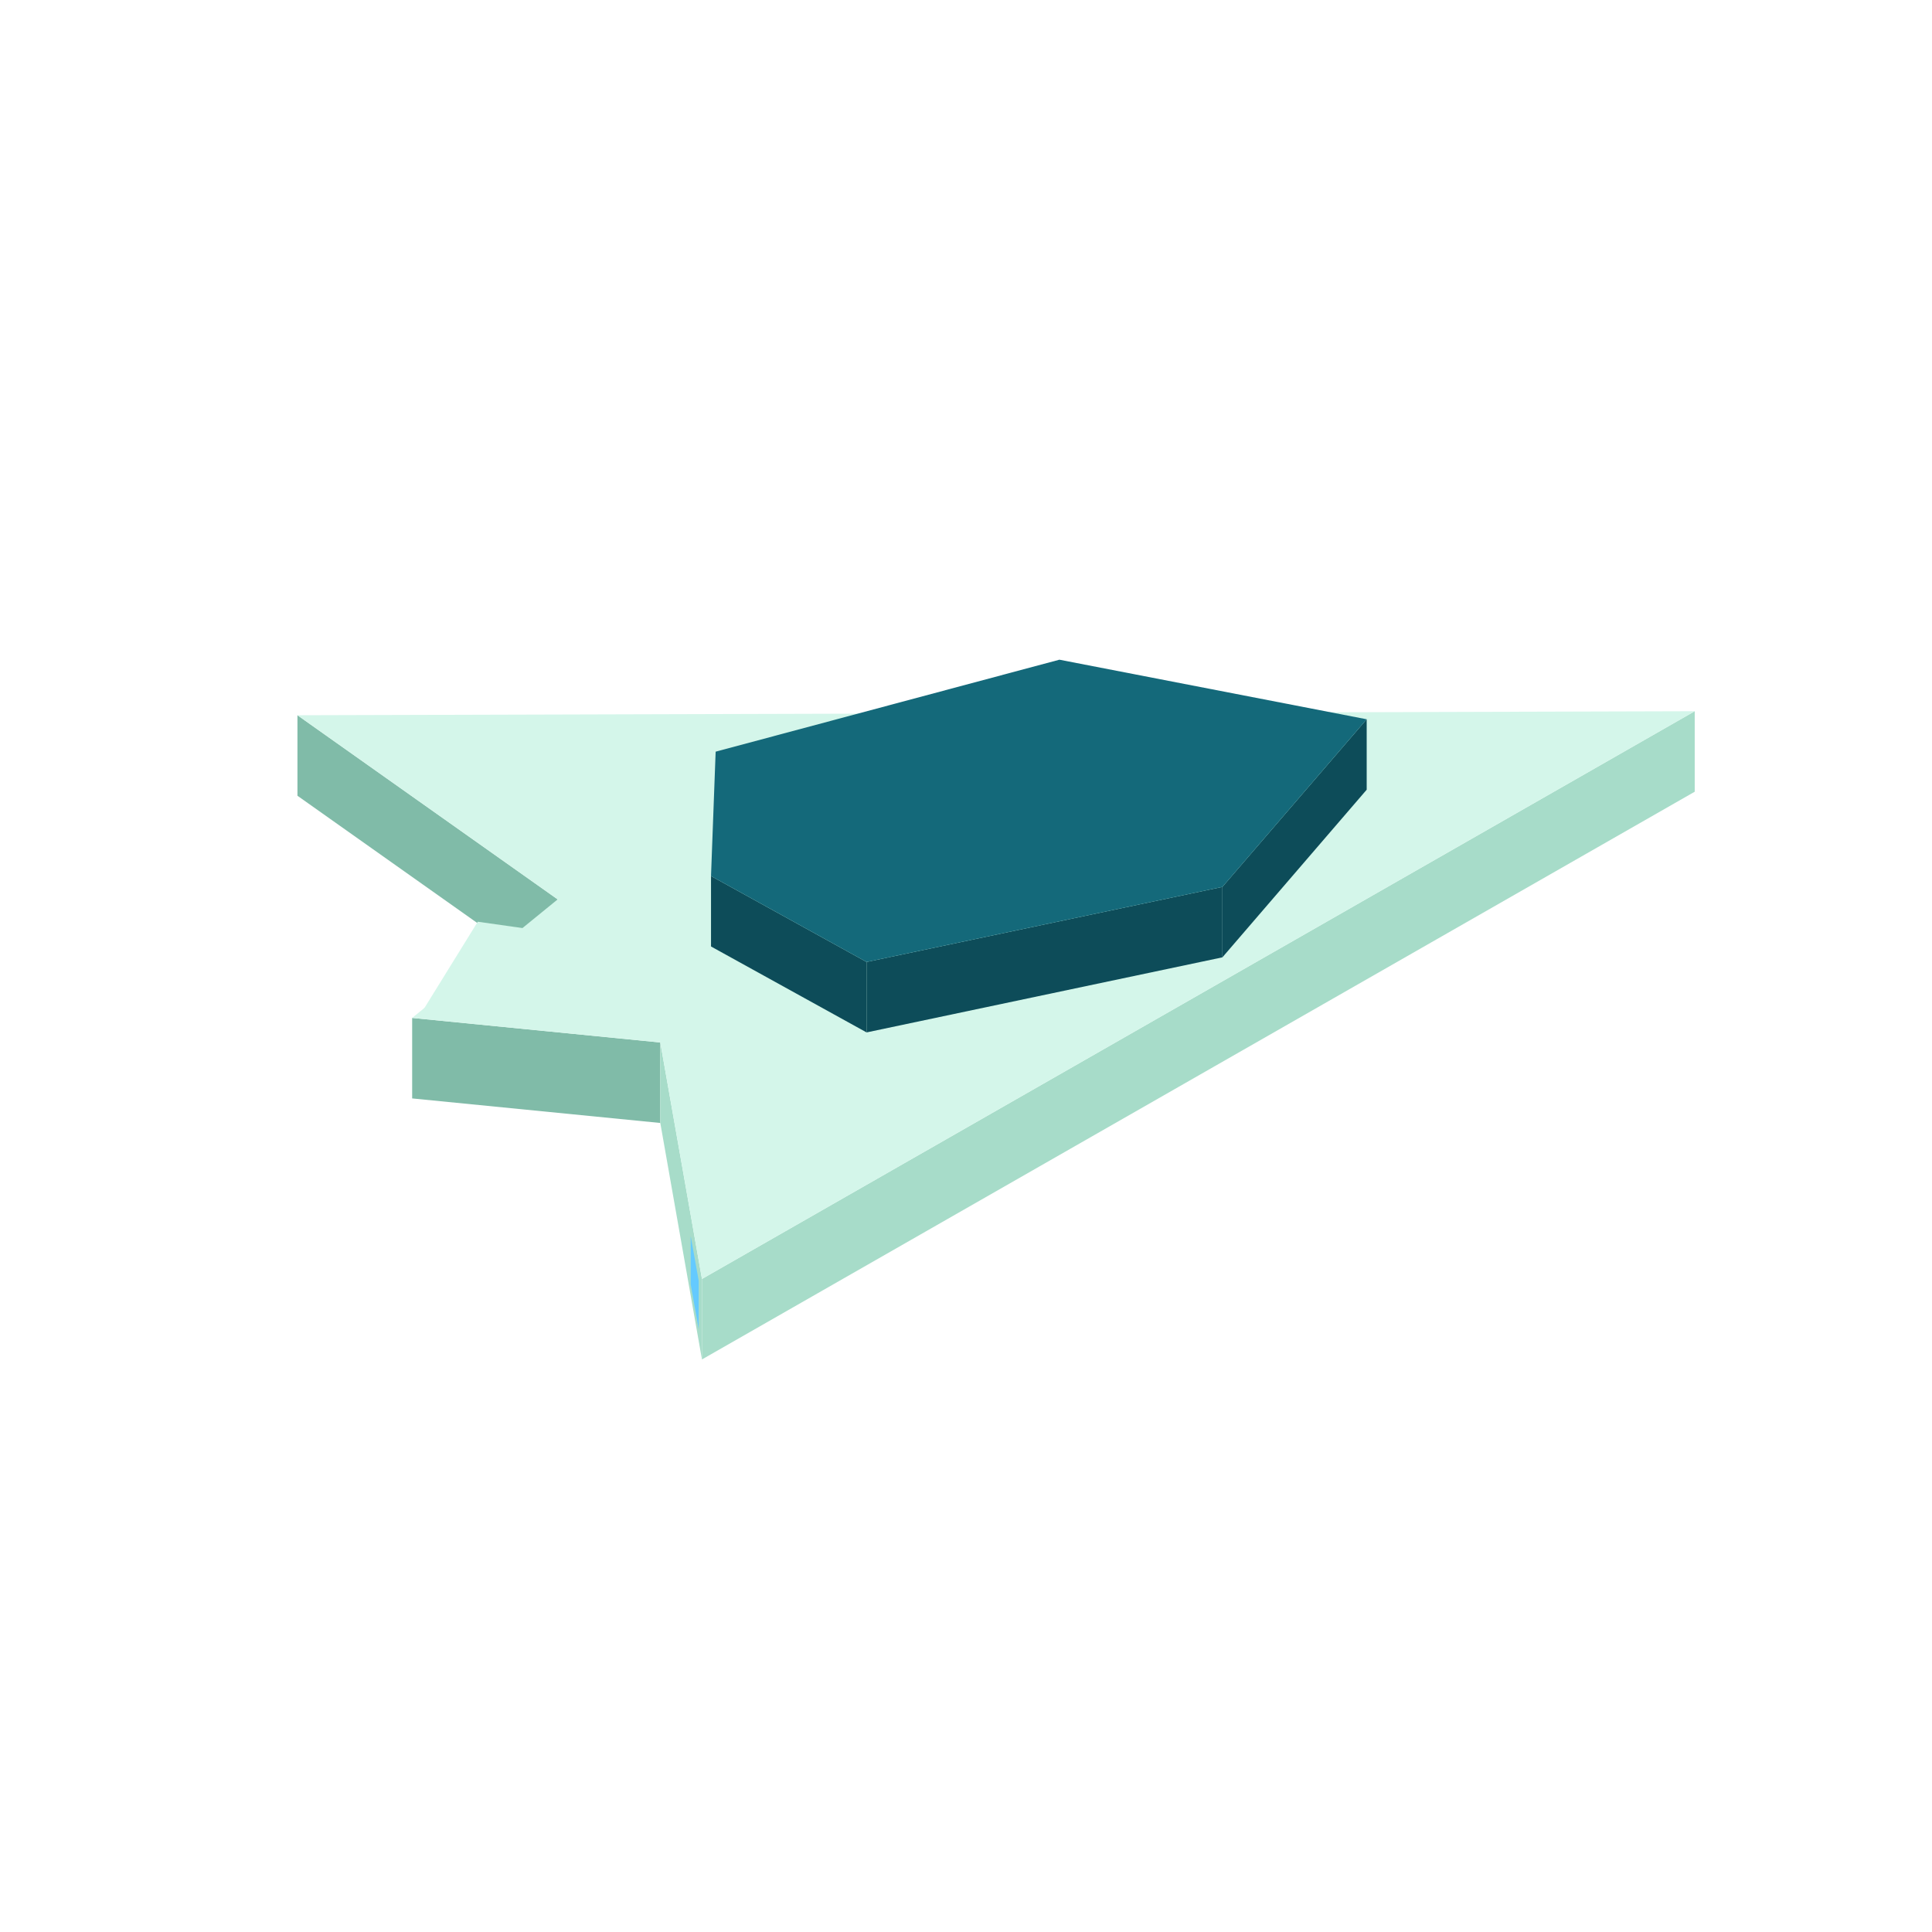
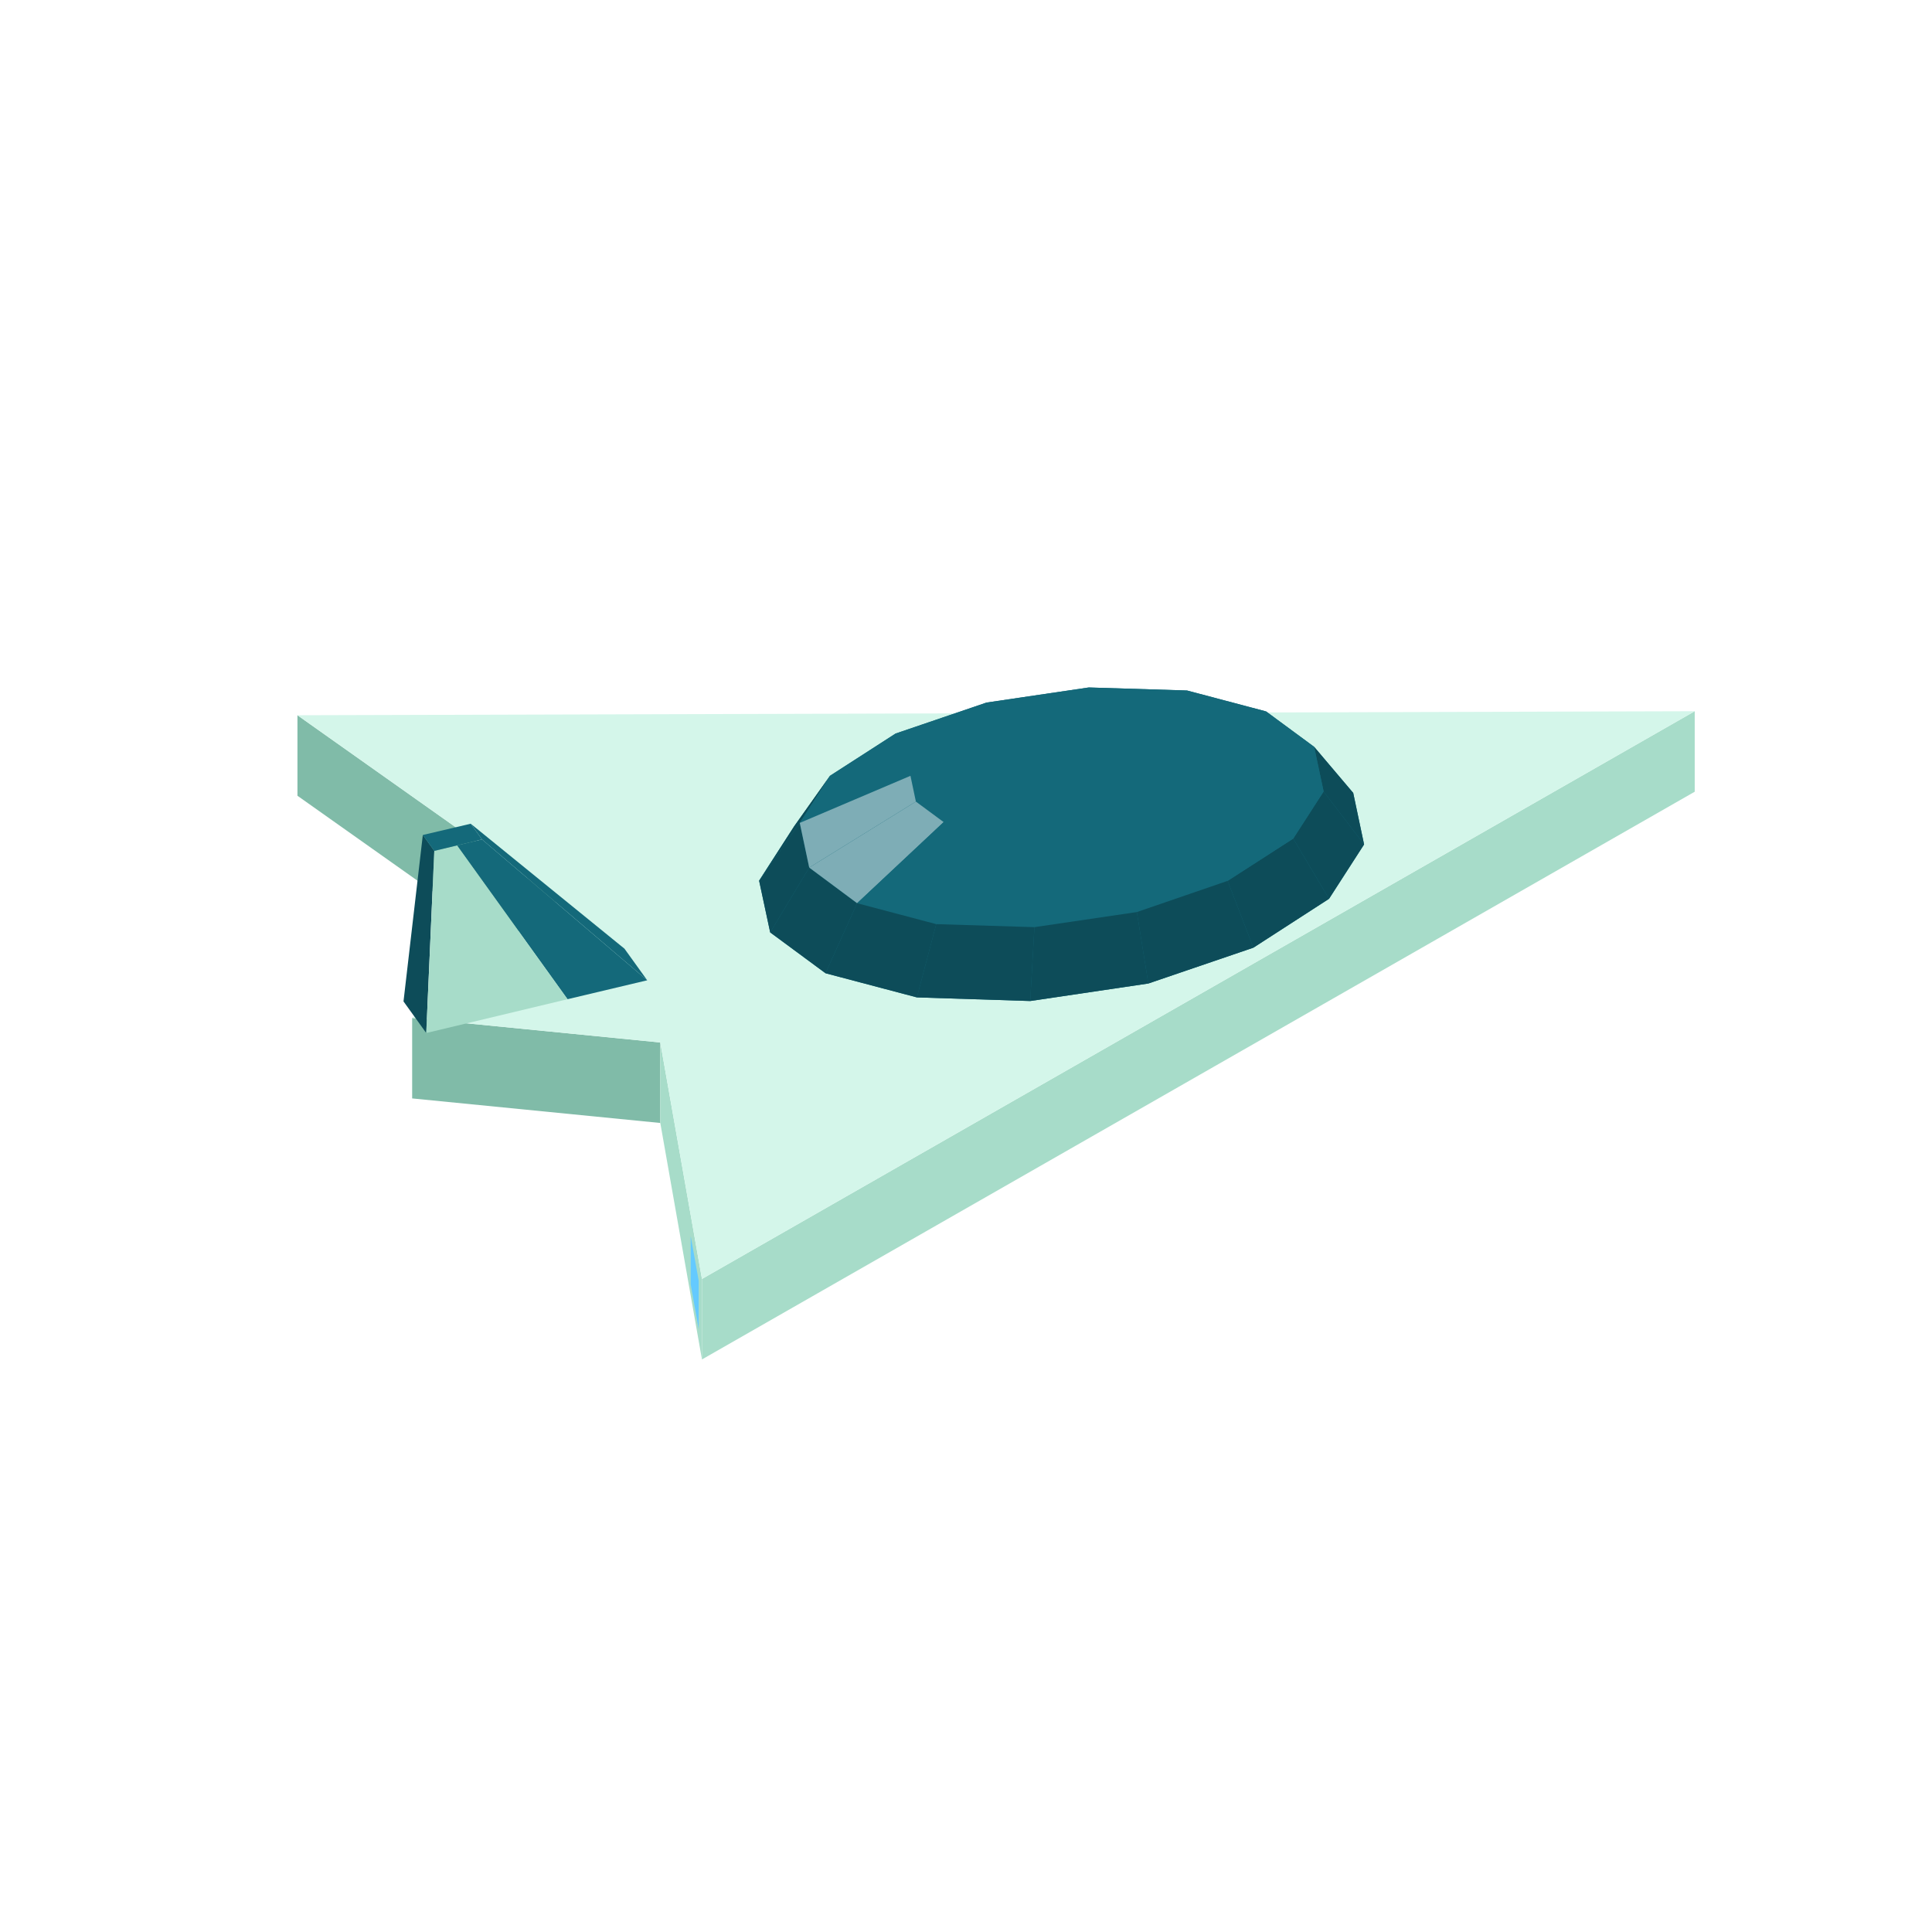
<svg xmlns="http://www.w3.org/2000/svg" width="96" height="96" viewBox="0 0 96 96">
  <polygon fill="#64caff" points="15.52,36.89 17.98,38.63 17.98,41.03 15.52,39.29" />
  <polygon fill="#80bba8" points="14.78,35.54 27.71,44.69 27.71,48.69 14.78,39.54" />
  <polygon fill="#a7dcc9" points="34.88,63.55 84.21,35.34 84.21,39.34 34.88,67.55" />
  <polygon fill="#80bba8" points="20.48,50.58 32.81,51.80 32.81,55.80 20.48,54.58" />
  <polygon fill="#a7dcc9" points="32.81,51.80 34.88,63.55 34.88,67.55 32.81,55.80" />
  <polygon fill="#64caff" points="34.72,66.05 34.32,63.82 34.32,61.42 34.72,63.65" />
  <polygon fill="#d4f6ea" points="34.88,63.55 32.81,51.80 20.48,50.58 27.71,44.69 14.78,35.54 84.21,35.34" />
-   <polygon fill="#0d4c59" points="60.74,44.07 67.91,35.74 67.91,39.24 60.74,47.57" />
-   <polygon fill="#0d4c59" points="35.33,43.53 43.06,47.80 43.06,51.30 35.33,47.03" />
-   <polygon fill="#0d4c59" points="43.06,47.80 60.74,44.07 60.74,47.57 43.06,51.30" />
-   <polygon fill="#14697a" points="60.74,44.07 43.06,47.80 35.33,43.53 35.56,37.35 52.64,32.78 67.91,35.74" />
-   <polygon fill="#d4f6ea" points="34.24,47.29 20.84,50.49 23.74,45.80" />
+   <polygon fill="#14697a" points="37.72,43.76 39.46,41.06 41.24,38.55 44.50,36.45 49.02,34.91 54.10,34.16 58.98,34.31 62.91,35.35 65.30,37.11 67.24,39.40 67.78,41.96 66.04,44.66 62.28,47.09 57.06,48.87 51.19,49.74 45.56,49.56 41.02,48.36 38.27,46.33" />
+   <polygon fill="#14697a" points="54.10,34.16 58.98,34.31 56.35,34.75 53.53,34.66" />
+   <polygon fill="#14697a" points="49.02,34.91 54.10,34.16 53.53,34.66 50.60,35.10" />
+   <polygon fill="#14697a" points="58.98,34.31 62.91,35.35 58.62,35.35 56.35,34.75" />
+   <polygon fill="#14697a" points="44.50,36.45 49.02,34.91 50.60,35.10 47.99,35.99" />
+   <polygon fill="#0d4c59" points="67.24,39.40 67.78,41.96 65.77,39.33 65.30,37.11" />
+   <polygon fill="#14697a" points="62.91,35.35 65.30,37.11 59.99,36.37 58.62,35.35" />
+   <polygon fill="#14697a" points="41.24,38.55 44.50,36.45 47.99,35.99 46.11,37.20" />
+   <polygon fill="#14697a" points="53.53,34.66 56.35,34.75 52.75,37.36" />
+   <polygon fill="#0d4c59" points="37.72,43.76 39.46,41.06 41.24,38.55 39.74,40.89" />
+   <polygon fill="#14697a" points="50.60,35.10 53.53,34.66 52.75,37.36" />
+   <polygon fill="#14697a" points="65.30,37.11 65.77,39.33 60.27,37.65 59.99,36.37" />
+   <polygon fill="#14697a" points="56.35,34.75 58.62,35.35 52.75,37.36" />
+   <polygon fill="#14697a" points="47.99,35.99 50.60,35.10 52.75,37.36" />
+   <polygon fill="#14697a" points="58.62,35.35 59.99,36.37 52.75,37.36" />
+   <polygon fill="#0d4c59" points="67.78,41.96 66.04,44.66 64.26,41.67 65.77,39.33" />
+   <polygon fill="#14697a" points="46.11,37.20 47.99,35.99 52.75,37.36" />
+   <polygon fill="#14697a" points="39.74,40.89 41.24,38.55 46.11,37.20 45.24,38.55" />
+   <polygon fill="#14697a" points="59.99,36.37 60.27,37.65 52.75,37.36" />
+   <polygon fill="#14697a" points="65.77,39.33 64.26,41.67 59.40,39.00 60.27,37.65" />
+   <polygon fill="#14697a" points="45.24,38.55 46.11,37.20 52.75,37.36" />
+   <polygon fill="#14697a" points="60.27,37.65 59.40,39.00 52.75,37.36" />
+   <polygon fill="#0d4c59" points="38.27,46.33 37.72,43.76 39.74,40.89 40.21,43.11" />
+   <polygon fill="#14697a" points="45.51,39.83 45.24,38.55 52.75,37.36" />
+   <polygon fill="#7eadb6" points="40.21,43.11 39.74,40.89 45.24,38.55 45.51,39.83" />
+   <polygon fill="#0d4c59" points="66.04,44.66 62.28,47.09 61.00,43.77 64.26,41.67" />
+   <polygon fill="#14697a" points="59.40,39.00 57.52,40.21 52.75,37.36" />
+   <polygon fill="#14697a" points="64.26,41.67 61.00,43.77 57.52,40.21 59.40,39.00" />
+   <polygon fill="#14697a" points="46.89,40.85 45.51,39.83 52.75,37.36" />
+   <polygon fill="#14697a" points="57.52,40.21 54.91,41.11 52.75,37.36" />
+   <polygon fill="#14697a" points="49.16,41.45 46.89,40.85 52.75,37.36" />
+   <polygon fill="#14697a" points="54.91,41.11 51.97,41.54 52.75,37.36" />
+   <polygon fill="#14697a" points="51.97,41.54 49.16,41.45 52.75,37.36" />
+   <polygon fill="#0d4c59" points="41.02,48.36 38.27,46.33 40.21,43.11 42.59,44.88" />
+   <polygon fill="#7eadb6" points="42.59,44.88 40.21,43.11 45.51,39.83 46.89,40.85" />
+   <polygon fill="#14697a" points="61.00,43.77 56.49,45.32 54.91,41.11 57.52,40.21" />
+   <polygon fill="#0d4c59" points="62.28,47.09 57.06,48.87 56.49,45.32 61.00,43.77" />
+   <polygon fill="#14697a" points="46.52,45.92 42.59,44.88 46.89,40.85 49.16,41.45" />
+   <polygon fill="#14697a" points="56.49,45.32 51.40,46.07 51.97,41.54 54.91,41.11" />
+   <polygon fill="#0d4c59" points="45.56,49.56 41.02,48.36 42.59,44.88 46.52,45.92" />
+   <polygon fill="#14697a" points="51.40,46.07 46.52,45.92 49.16,41.45 51.97,41.54" />
+   <polygon fill="#0d4c59" points="57.06,48.87 51.19,49.74 51.40,46.07 56.49,45.32" />
+   <polygon fill="#0d4c59" points="51.19,49.74 45.56,49.56 46.52,45.92 51.40,46.07" />
+   <polygon fill="#14697a" points="32.16,48.71 23.95,41.71 23.39,40.93 31.03,47.14" />
+   <polygon fill="#14697a" points="28.20,49.65 22.71,42.01 23.95,41.71 32.16,48.71" />
+   <polygon fill="#0d4c59" points="21.58,42.28 21.18,51.33 20.05,49.76 21.01,41.49" />
+   <polygon fill="#a7dcc9" points="21.18,51.33 21.58,42.28 22.71,42.01 28.20,49.65" />
+   <polygon fill="#14697a" points="23.95,41.71 21.58,42.28 21.01,41.49 23.39,40.93" />
</svg>
